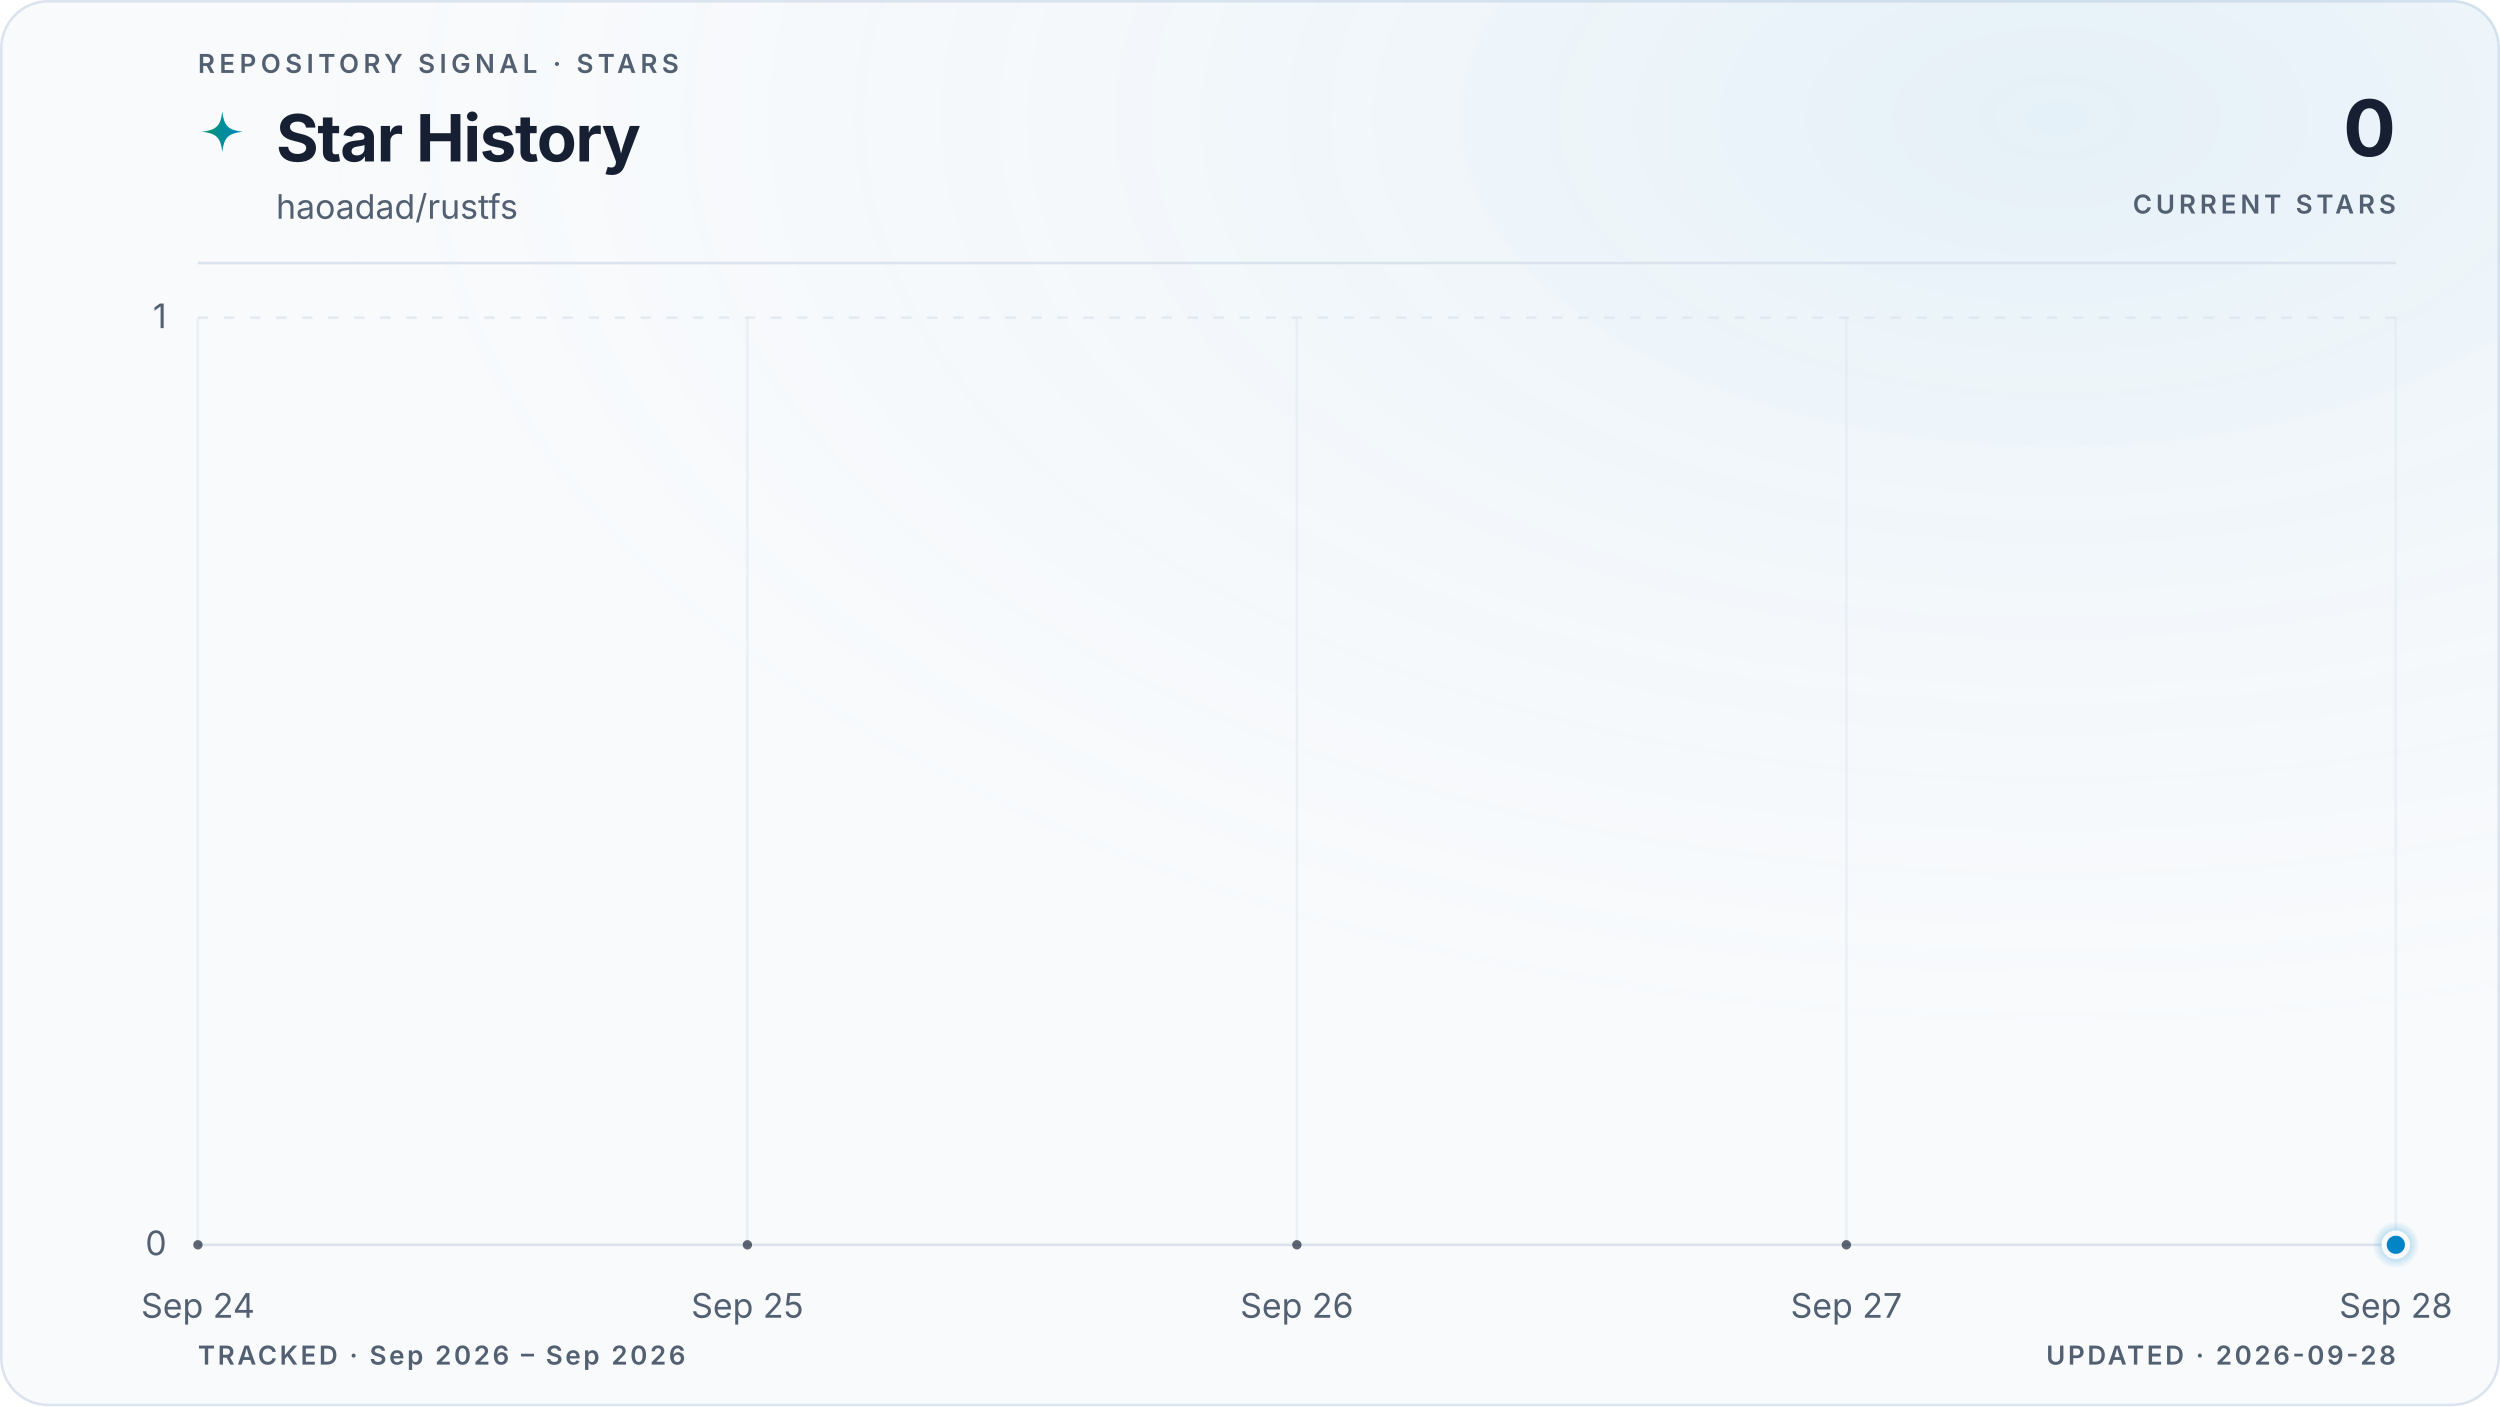
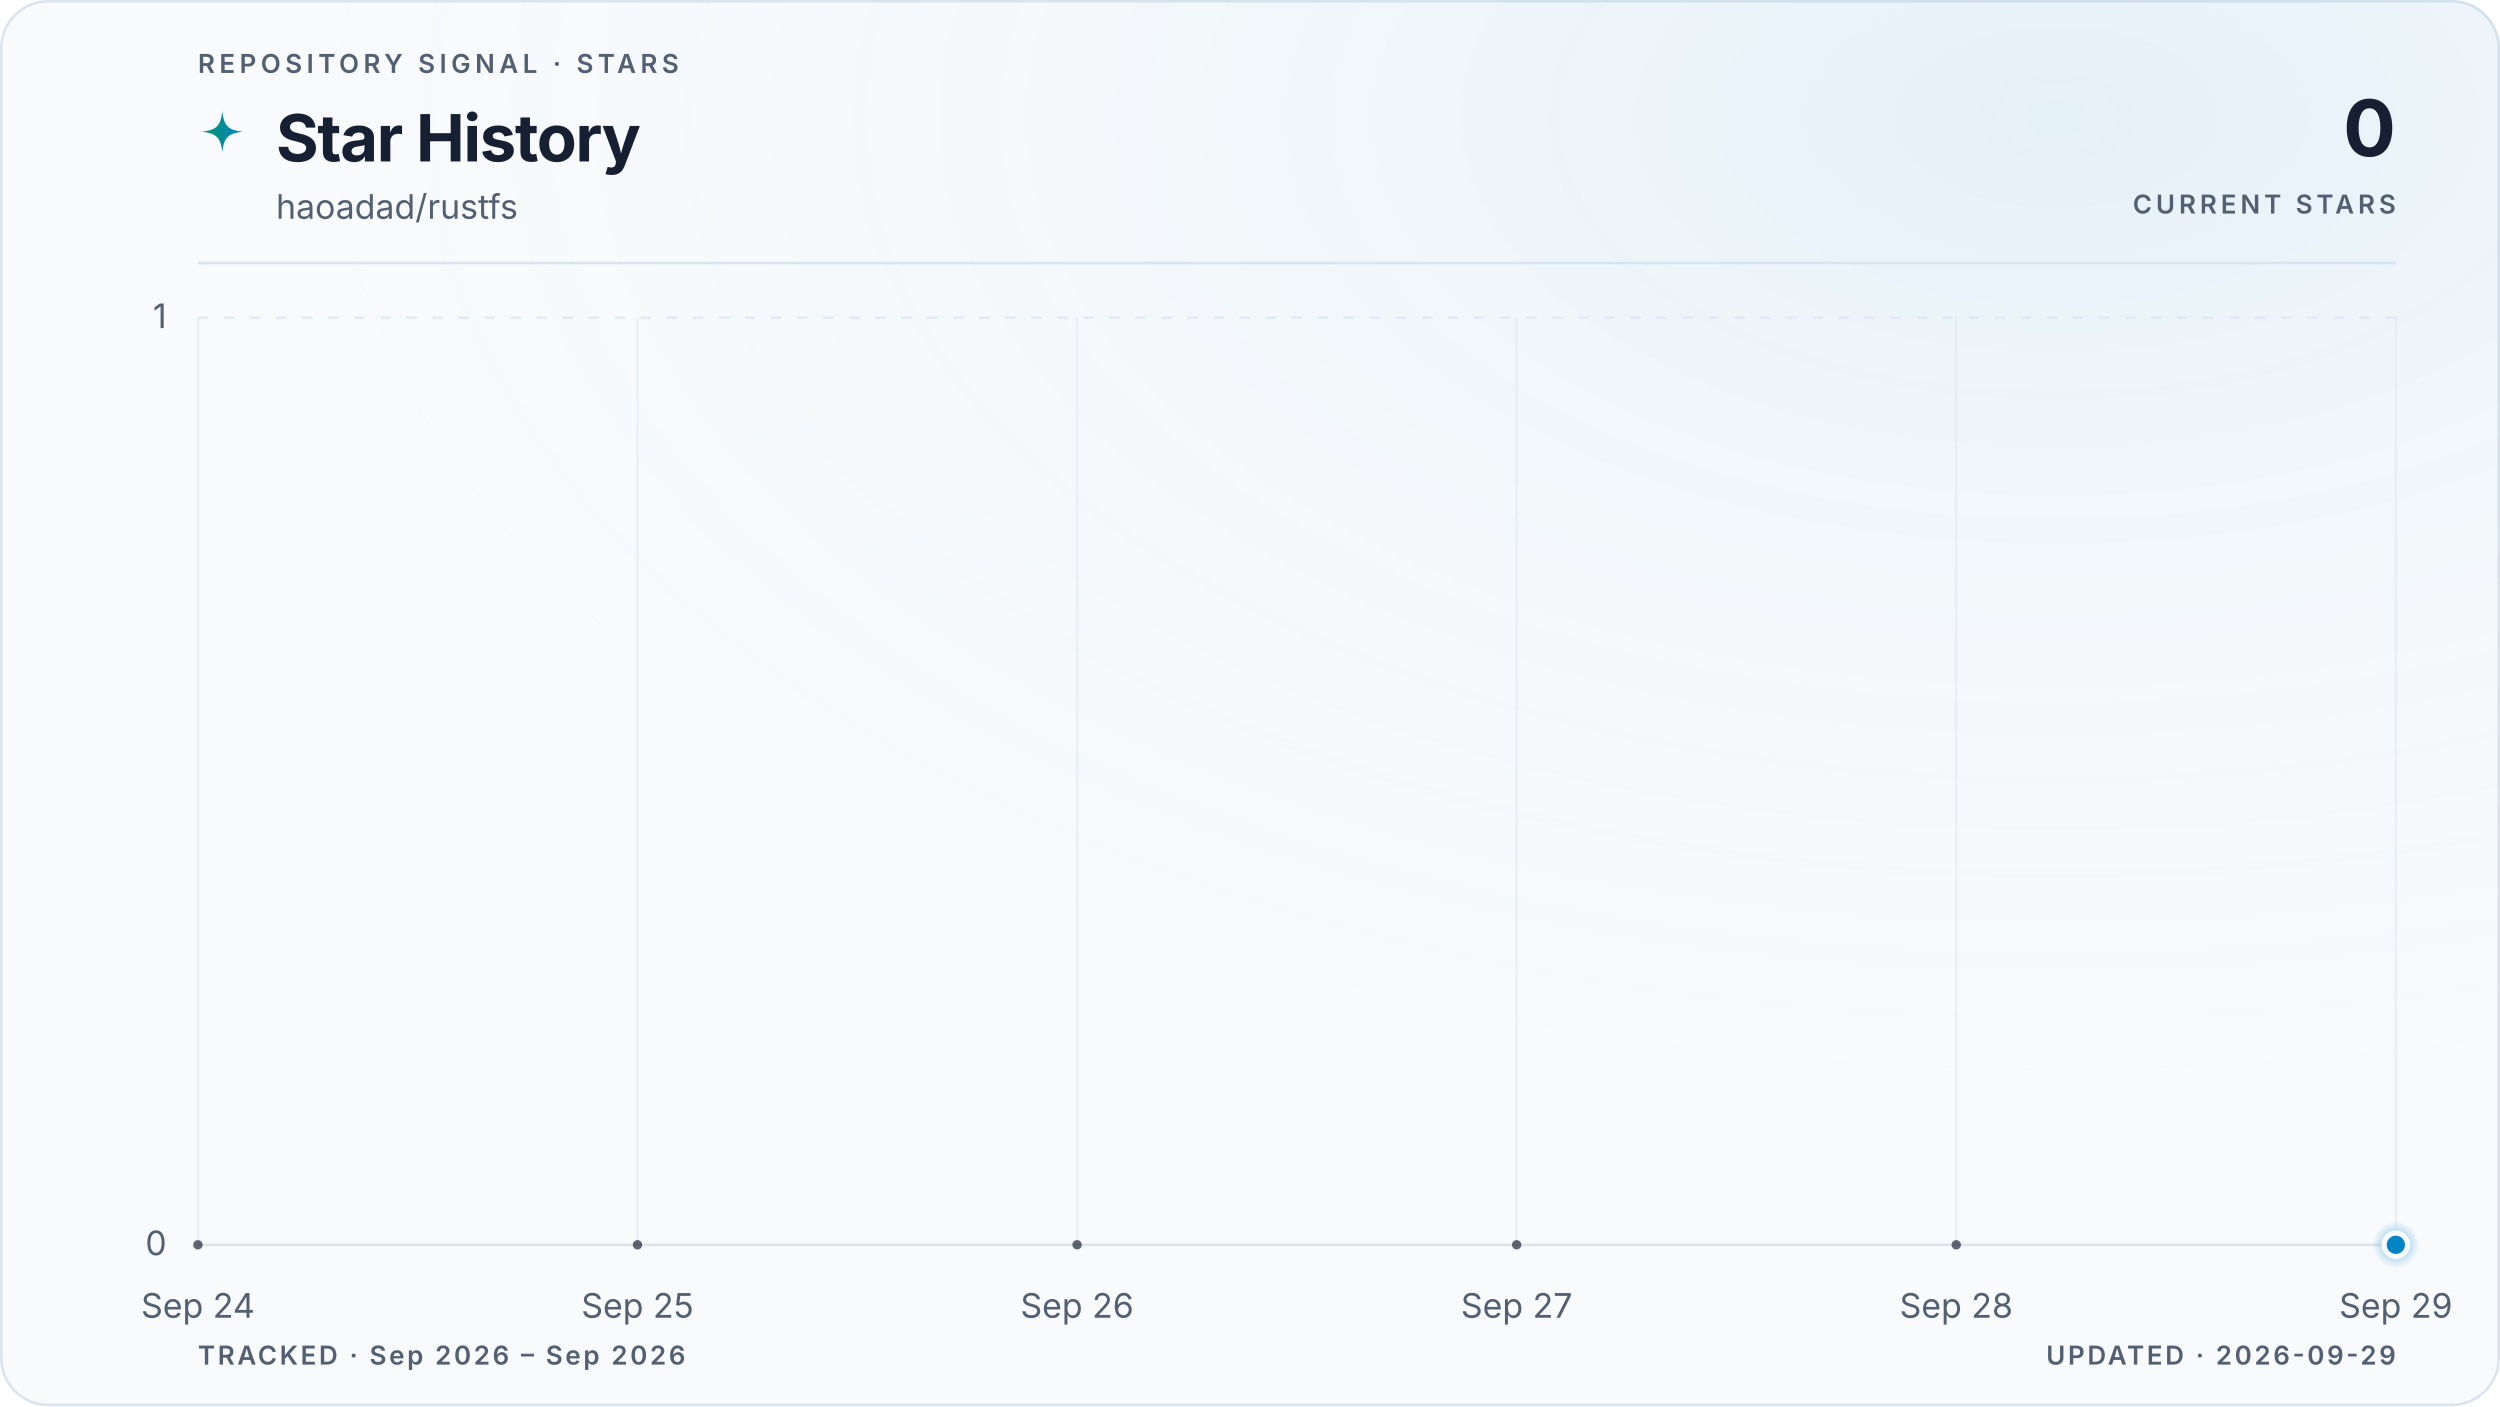
<svg xmlns="http://www.w3.org/2000/svg" viewBox="0 0 960 540" role="img" aria-labelledby="title description" data-style="gradient" data-variant="glow" data-layout="editorial" data-animated="true">
  <defs>
    <linearGradient id="trend" x1="0" y1="0" x2="1" y2="0">
      <stop offset="0%" stop-color="#059669" />
      <stop offset="100%" stop-color="#0284c7" />
    </linearGradient>
    <linearGradient id="area" x1="0" y1="0" x2="0" y2="1">
      <stop offset="0%" stop-color="#059669" stop-opacity="0.22" />
      <stop offset="55%" stop-color="#0284c7" stop-opacity="0.06" />
      <stop offset="100%" stop-color="#0284c7" stop-opacity="0" />
    </linearGradient>
    <radialGradient id="marker-halo" cx="50%" cy="50%" r="50%">
      <stop offset="0%" stop-color="#0284c7" stop-opacity="0.55" />
      <stop offset="100%" stop-color="#0284c7" stop-opacity="0" />
    </radialGradient>
    <radialGradient id="surface-glow" cx="82%" cy="8%" r="70%">
      <stop offset="0%" stop-color="#0284c7" stop-opacity="0.08" />
      <stop offset="100%" stop-color="#f8fafc" stop-opacity="0" />
    </radialGradient>
    <filter id="trend-glow" x="-20%" y="-20%" width="140%" height="140%">
      <feGaussianBlur stdDeviation="5" />
    </filter>
  </defs>
  <style>
.trend-enter{transform-box:fill-box;transform-origin:center;animation:trend-enter 520ms cubic-bezier(0.16,1,0.3,1)}
.marker-enter{transform-box:fill-box;transform-origin:center;animation:marker-enter 320ms cubic-bezier(0.16,1,0.3,1) 200ms both}
.marker-pulse{transform-box:fill-box;transform-origin:center;animation:marker-pulse 2.6s ease-out infinite}
@keyframes trend-enter{from{opacity:.35;transform:translateY(10px)}to{opacity:1;transform:translateY(0)}}
@keyframes marker-enter{from{opacity:0;transform:scale(.4)}to{opacity:1;transform:scale(1)}}
@keyframes marker-pulse{0%{opacity:.5;transform:scale(.7)}70%,100%{opacity:0;transform:scale(2.1)}}
@media (prefers-reduced-motion:reduce){.trend-enter,.marker-enter,.marker-pulse{animation:none!important}}
@media (prefers-reduced-motion:reduce){.marker-pulse{opacity:0}}
</style>
  <rect x="0.5" y="0.5" width="959" height="539" fill="#f8fafc" stroke="#dbe4ee" stroke-width="1" rx="18" />
  <rect width="960" height="540" fill="url(#surface-glow)" rx="18" />
  <text x="76" y="28" fill="#526072" font-family="ui-sans-serif, system-ui, -apple-system, BlinkMacSystemFont, 'Segoe UI', sans-serif" font-size="10" font-weight="600" letter-spacing="1.7">REPOSITORY SIGNAL · STARS</text>
  <path d="M12 1c.8 7.1 2.9 9.2 10 10-7.1.8-9.2 2.9-10 10-.8-7.1-2.9-9.2-10-10 7.1-.8 9.2-2.9 10-10Z" transform="translate(76 42) scale(.78)" fill="url(#trend)" aria-hidden="true" />
  <text x="106" y="62" fill="#172033" font-family="ui-sans-serif, system-ui, -apple-system, BlinkMacSystemFont, 'Segoe UI', sans-serif" font-size="25" font-weight="700" letter-spacing="-0.5">Star History</text>
  <text x="106" y="84" fill="#526072" font-family="ui-sans-serif, system-ui, -apple-system, BlinkMacSystemFont, 'Segoe UI', sans-serif" font-size="13">haoadad/rustfs</text>
  <text x="920" y="60" fill="#172033" font-family="ui-sans-serif, system-ui, -apple-system, BlinkMacSystemFont, 'Segoe UI', sans-serif" font-size="30" font-weight="700" letter-spacing="-0.6" text-anchor="end">0</text>
  <text x="920" y="82" fill="#526072" font-family="ui-sans-serif, system-ui, -apple-system, BlinkMacSystemFont, 'Segoe UI', sans-serif" font-size="10" font-weight="600" letter-spacing="1.5" text-anchor="end">CURRENT STARS</text>
  <line x1="76" y1="101" x2="920" y2="101" stroke="#dbe4ee" stroke-width="1" />
  <line x1="76" y1="478.0" x2="920" y2="478.0" stroke="#dbe4ee" stroke-width="1" stroke-dasharray="0" opacity="1" />
  <text x="64" y="482.0" fill="#526072" font-family="ui-sans-serif, system-ui, -apple-system, BlinkMacSystemFont, 'Segoe UI', sans-serif" font-size="13" text-anchor="end">0</text>
  <line x1="76" y1="122.0" x2="920" y2="122.0" stroke="#dbe4ee" stroke-width="1" stroke-dasharray="4 6" opacity="0.7" />
  <text x="64" y="126.0" fill="#526072" font-family="ui-sans-serif, system-ui, -apple-system, BlinkMacSystemFont, 'Segoe UI', sans-serif" font-size="13" text-anchor="end">1</text>
  <line x1="76.0" y1="122" x2="76.0" y2="478" stroke="#dbe4ee" stroke-width="1" opacity="0.45" />
  <text x="76.0" y="506" fill="#526072" font-family="ui-sans-serif, system-ui, -apple-system, BlinkMacSystemFont, 'Segoe UI', sans-serif" font-size="13" text-anchor="middle">Sep 24</text>
-   <line x1="287.0" y1="122" x2="287.0" y2="478" stroke="#dbe4ee" stroke-width="1" opacity="0.45" />
-   <text x="287.0" y="506" fill="#526072" font-family="ui-sans-serif, system-ui, -apple-system, BlinkMacSystemFont, 'Segoe UI', sans-serif" font-size="13" text-anchor="middle">Sep 25</text>
-   <line x1="498.0" y1="122" x2="498.0" y2="478" stroke="#dbe4ee" stroke-width="1" opacity="0.45" />
-   <text x="498.0" y="506" fill="#526072" font-family="ui-sans-serif, system-ui, -apple-system, BlinkMacSystemFont, 'Segoe UI', sans-serif" font-size="13" text-anchor="middle">Sep 26</text>
-   <line x1="709.0" y1="122" x2="709.0" y2="478" stroke="#dbe4ee" stroke-width="1" opacity="0.45" />
-   <text x="709.0" y="506" fill="#526072" font-family="ui-sans-serif, system-ui, -apple-system, BlinkMacSystemFont, 'Segoe UI', sans-serif" font-size="13" text-anchor="middle">Sep 27</text>
+   <line x1="244.8" y1="122" x2="244.8" y2="478" stroke="#dbe4ee" stroke-width="1" opacity="0.45" />
+   <text x="244.8" y="506" fill="#526072" font-family="ui-sans-serif, system-ui, -apple-system, BlinkMacSystemFont, 'Segoe UI', sans-serif" font-size="13" text-anchor="middle">Sep 25</text>
+   <line x1="413.6" y1="122" x2="413.6" y2="478" stroke="#dbe4ee" stroke-width="1" opacity="0.45" />
+   <text x="413.6" y="506" fill="#526072" font-family="ui-sans-serif, system-ui, -apple-system, BlinkMacSystemFont, 'Segoe UI', sans-serif" font-size="13" text-anchor="middle">Sep 26</text>
+   <line x1="582.4" y1="122" x2="582.4" y2="478" stroke="#dbe4ee" stroke-width="1" opacity="0.45" />
+   <text x="582.4" y="506" fill="#526072" font-family="ui-sans-serif, system-ui, -apple-system, BlinkMacSystemFont, 'Segoe UI', sans-serif" font-size="13" text-anchor="middle">Sep 27</text>
+   <line x1="751.2" y1="122" x2="751.2" y2="478" stroke="#dbe4ee" stroke-width="1" opacity="0.45" />
+   <text x="751.2" y="506" fill="#526072" font-family="ui-sans-serif, system-ui, -apple-system, BlinkMacSystemFont, 'Segoe UI', sans-serif" font-size="13" text-anchor="middle">Sep 28</text>
  <line x1="920.0" y1="122" x2="920.0" y2="478" stroke="#dbe4ee" stroke-width="1" opacity="0.45" />
-   <text x="920.0" y="506" fill="#526072" font-family="ui-sans-serif, system-ui, -apple-system, BlinkMacSystemFont, 'Segoe UI', sans-serif" font-size="13" text-anchor="middle">Sep 28</text>
+   <text x="920.0" y="506" fill="#526072" font-family="ui-sans-serif, system-ui, -apple-system, BlinkMacSystemFont, 'Segoe UI', sans-serif" font-size="13" text-anchor="middle">Sep 29</text>
  <g class="trend-enter">
-     <path d="M 76.0 478.0 C 146.3 478.0, 216.7 478.0, 287.0 478.0 C 357.3 478.0, 427.7 478.0, 498.0 478.0 C 568.3 478.0, 638.7 478.0, 709.0 478.0 C 779.3 478.0, 849.7 478.0, 920.0 478.0 L 920.0 478.0 L 76.0 478.0 Z" fill="url(#area)" />
-     <path d="M 76.0 478.0 C 146.3 478.0, 216.7 478.0, 287.0 478.0 C 357.3 478.0, 427.7 478.0, 498.0 478.0 C 568.3 478.0, 638.7 478.0, 709.0 478.0 C 779.3 478.0, 849.7 478.0, 920.0 478.0" fill="none" stroke="url(#trend)" stroke-width="10" stroke-linecap="round" stroke-linejoin="round" opacity="0.10" filter="url(#trend-glow)" />
-     <path d="M 76.0 478.0 C 146.3 478.0, 216.7 478.0, 287.0 478.0 C 357.3 478.0, 427.7 478.0, 498.0 478.0 C 568.3 478.0, 638.7 478.0, 709.0 478.0 C 779.3 478.0, 849.7 478.0, 920.0 478.0" fill="none" stroke="url(#trend)" stroke-width="3" stroke-linecap="round" stroke-linejoin="round" />
-     <g data-point-count="4" fill="#172033" opacity="0.68">
+     <path d="M 76.0 478.0 C 132.3 478.0, 188.5 478.0, 244.8 478.0 C 301.1 478.0, 357.3 478.0, 413.6 478.0 C 469.9 478.0, 526.1 478.0, 582.4 478.0 C 638.7 478.0, 694.9 478.0, 751.2 478.0 C 807.5 478.0, 863.7 478.0, 920.0 478.0 L 920.0 478.0 L 76.0 478.0 Z" fill="url(#area)" />
+     <path d="M 76.0 478.0 C 132.3 478.0, 188.5 478.0, 244.8 478.0 C 301.1 478.0, 357.3 478.0, 413.6 478.0 C 469.9 478.0, 526.1 478.0, 582.4 478.0 C 638.7 478.0, 694.9 478.0, 751.2 478.0 C 807.5 478.0, 863.7 478.0, 920.0 478.0" fill="none" stroke="url(#trend)" stroke-width="10" stroke-linecap="round" stroke-linejoin="round" opacity="0.10" filter="url(#trend-glow)" />
+     <path d="M 76.0 478.0 C 132.3 478.0, 188.5 478.0, 244.8 478.0 C 301.1 478.0, 357.3 478.0, 413.6 478.0 C 469.9 478.0, 526.1 478.0, 582.4 478.0 C 638.7 478.0, 694.9 478.0, 751.2 478.0 C 807.5 478.0, 863.7 478.0, 920.0 478.0" fill="none" stroke="url(#trend)" stroke-width="3" stroke-linecap="round" stroke-linejoin="round" />
+     <g data-point-count="5" fill="#172033" opacity="0.68">
      <circle cx="76.0" cy="478.0" r="1.8" />
-       <circle cx="287.0" cy="478.0" r="1.8" />
-       <circle cx="498.0" cy="478.0" r="1.8" />
-       <circle cx="709.0" cy="478.0" r="1.8" />
+       <circle cx="244.8" cy="478.0" r="1.8" />
+       <circle cx="413.6" cy="478.0" r="1.8" />
+       <circle cx="582.4" cy="478.0" r="1.8" />
+       <circle cx="751.2" cy="478.0" r="1.8" />
    </g>
  </g>
  <g class="marker-enter">
    <circle class="marker-pulse" cx="920.0" cy="478.0" r="9" fill="url(#marker-halo)" />
    <circle cx="920.0" cy="478.0" r="4.5" fill="#0284c7" stroke="#f8fafc" stroke-width="2" />
  </g>
  <text x="76" y="524" fill="#526072" font-family="ui-sans-serif, system-ui, -apple-system, BlinkMacSystemFont, 'Segoe UI', sans-serif" font-size="10" font-weight="600" letter-spacing="1">TRACKED · Sep 2026 – Sep 2026</text>
-   <text x="920" y="524" fill="#526072" font-family="ui-sans-serif, system-ui, -apple-system, BlinkMacSystemFont, 'Segoe UI', sans-serif" font-size="10" font-weight="600" letter-spacing="1" text-anchor="end">UPDATED · 2026-09-28</text>
+   <text x="920" y="524" fill="#526072" font-family="ui-sans-serif, system-ui, -apple-system, BlinkMacSystemFont, 'Segoe UI', sans-serif" font-size="10" font-weight="600" letter-spacing="1" text-anchor="end">UPDATED · 2026-09-29</text>
</svg>
